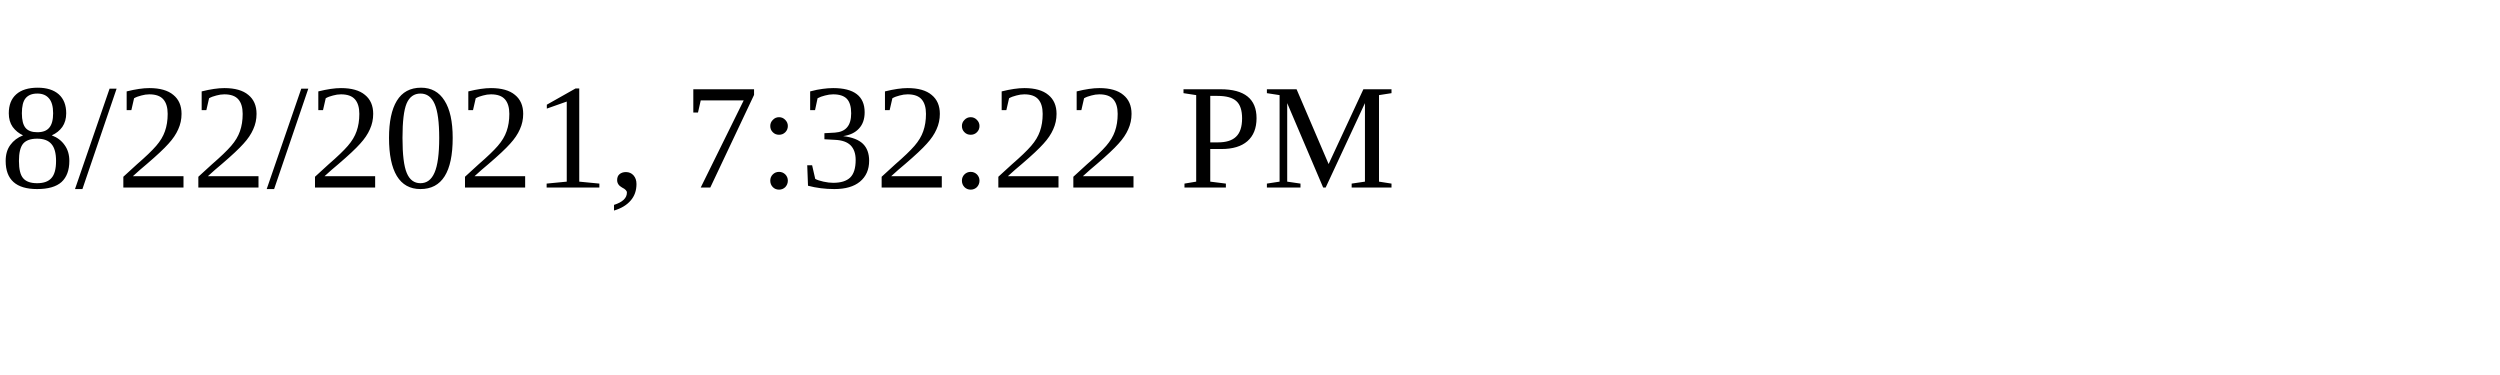
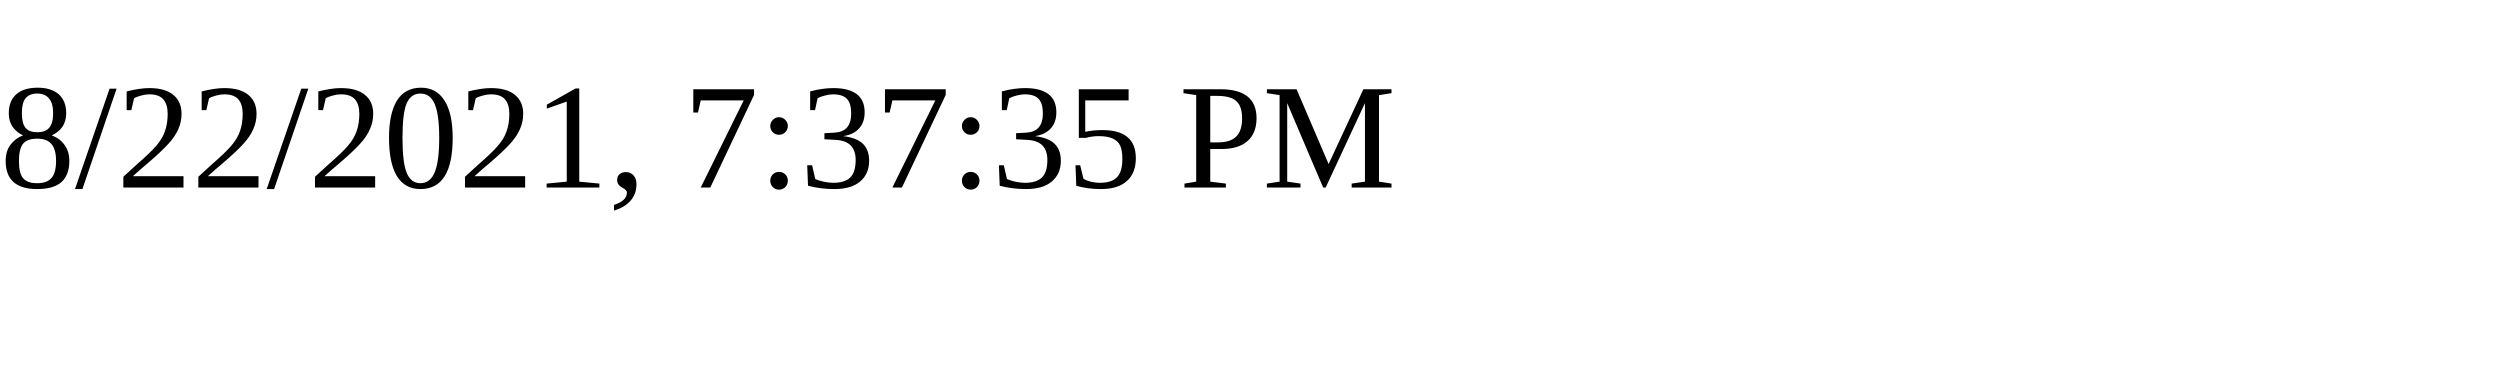
<svg xmlns="http://www.w3.org/2000/svg" height="30" width="200">
-   <text x="0" y="15">8/22/2021, 7:32:22 PM</text>
+   <text x="0" y="15">8/22/2021, 7:37:35 PM</text>
</svg>
